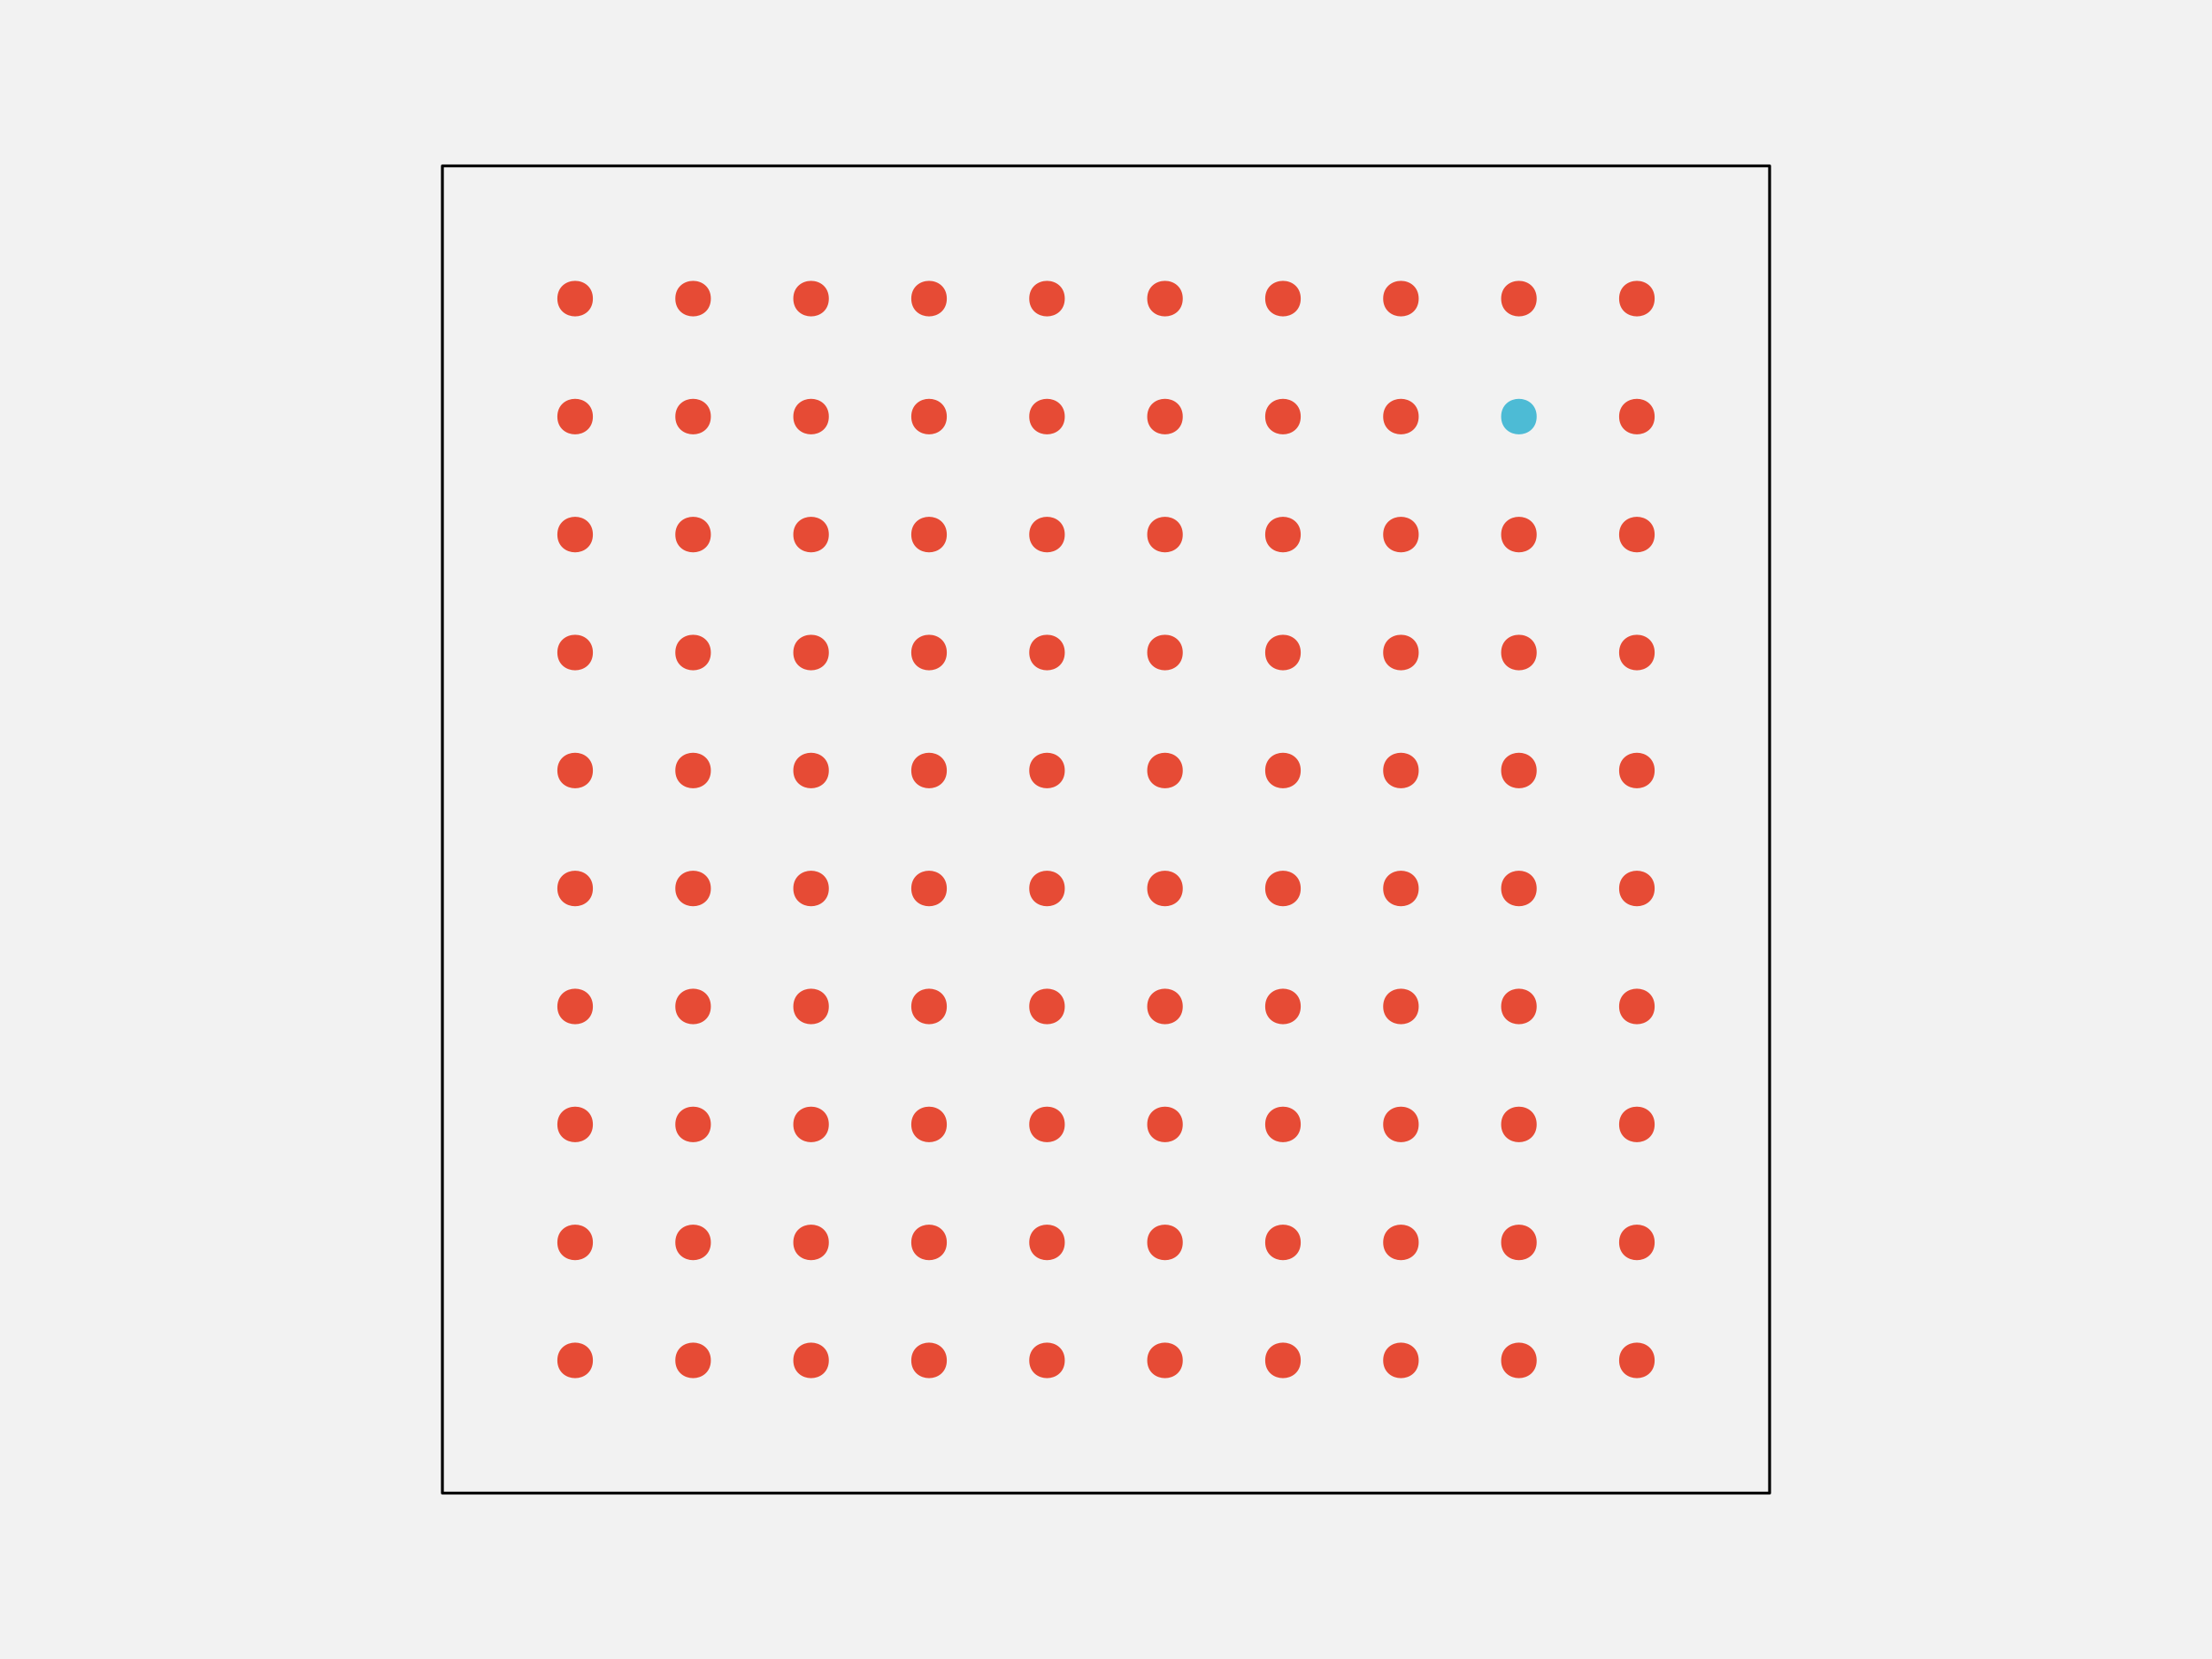
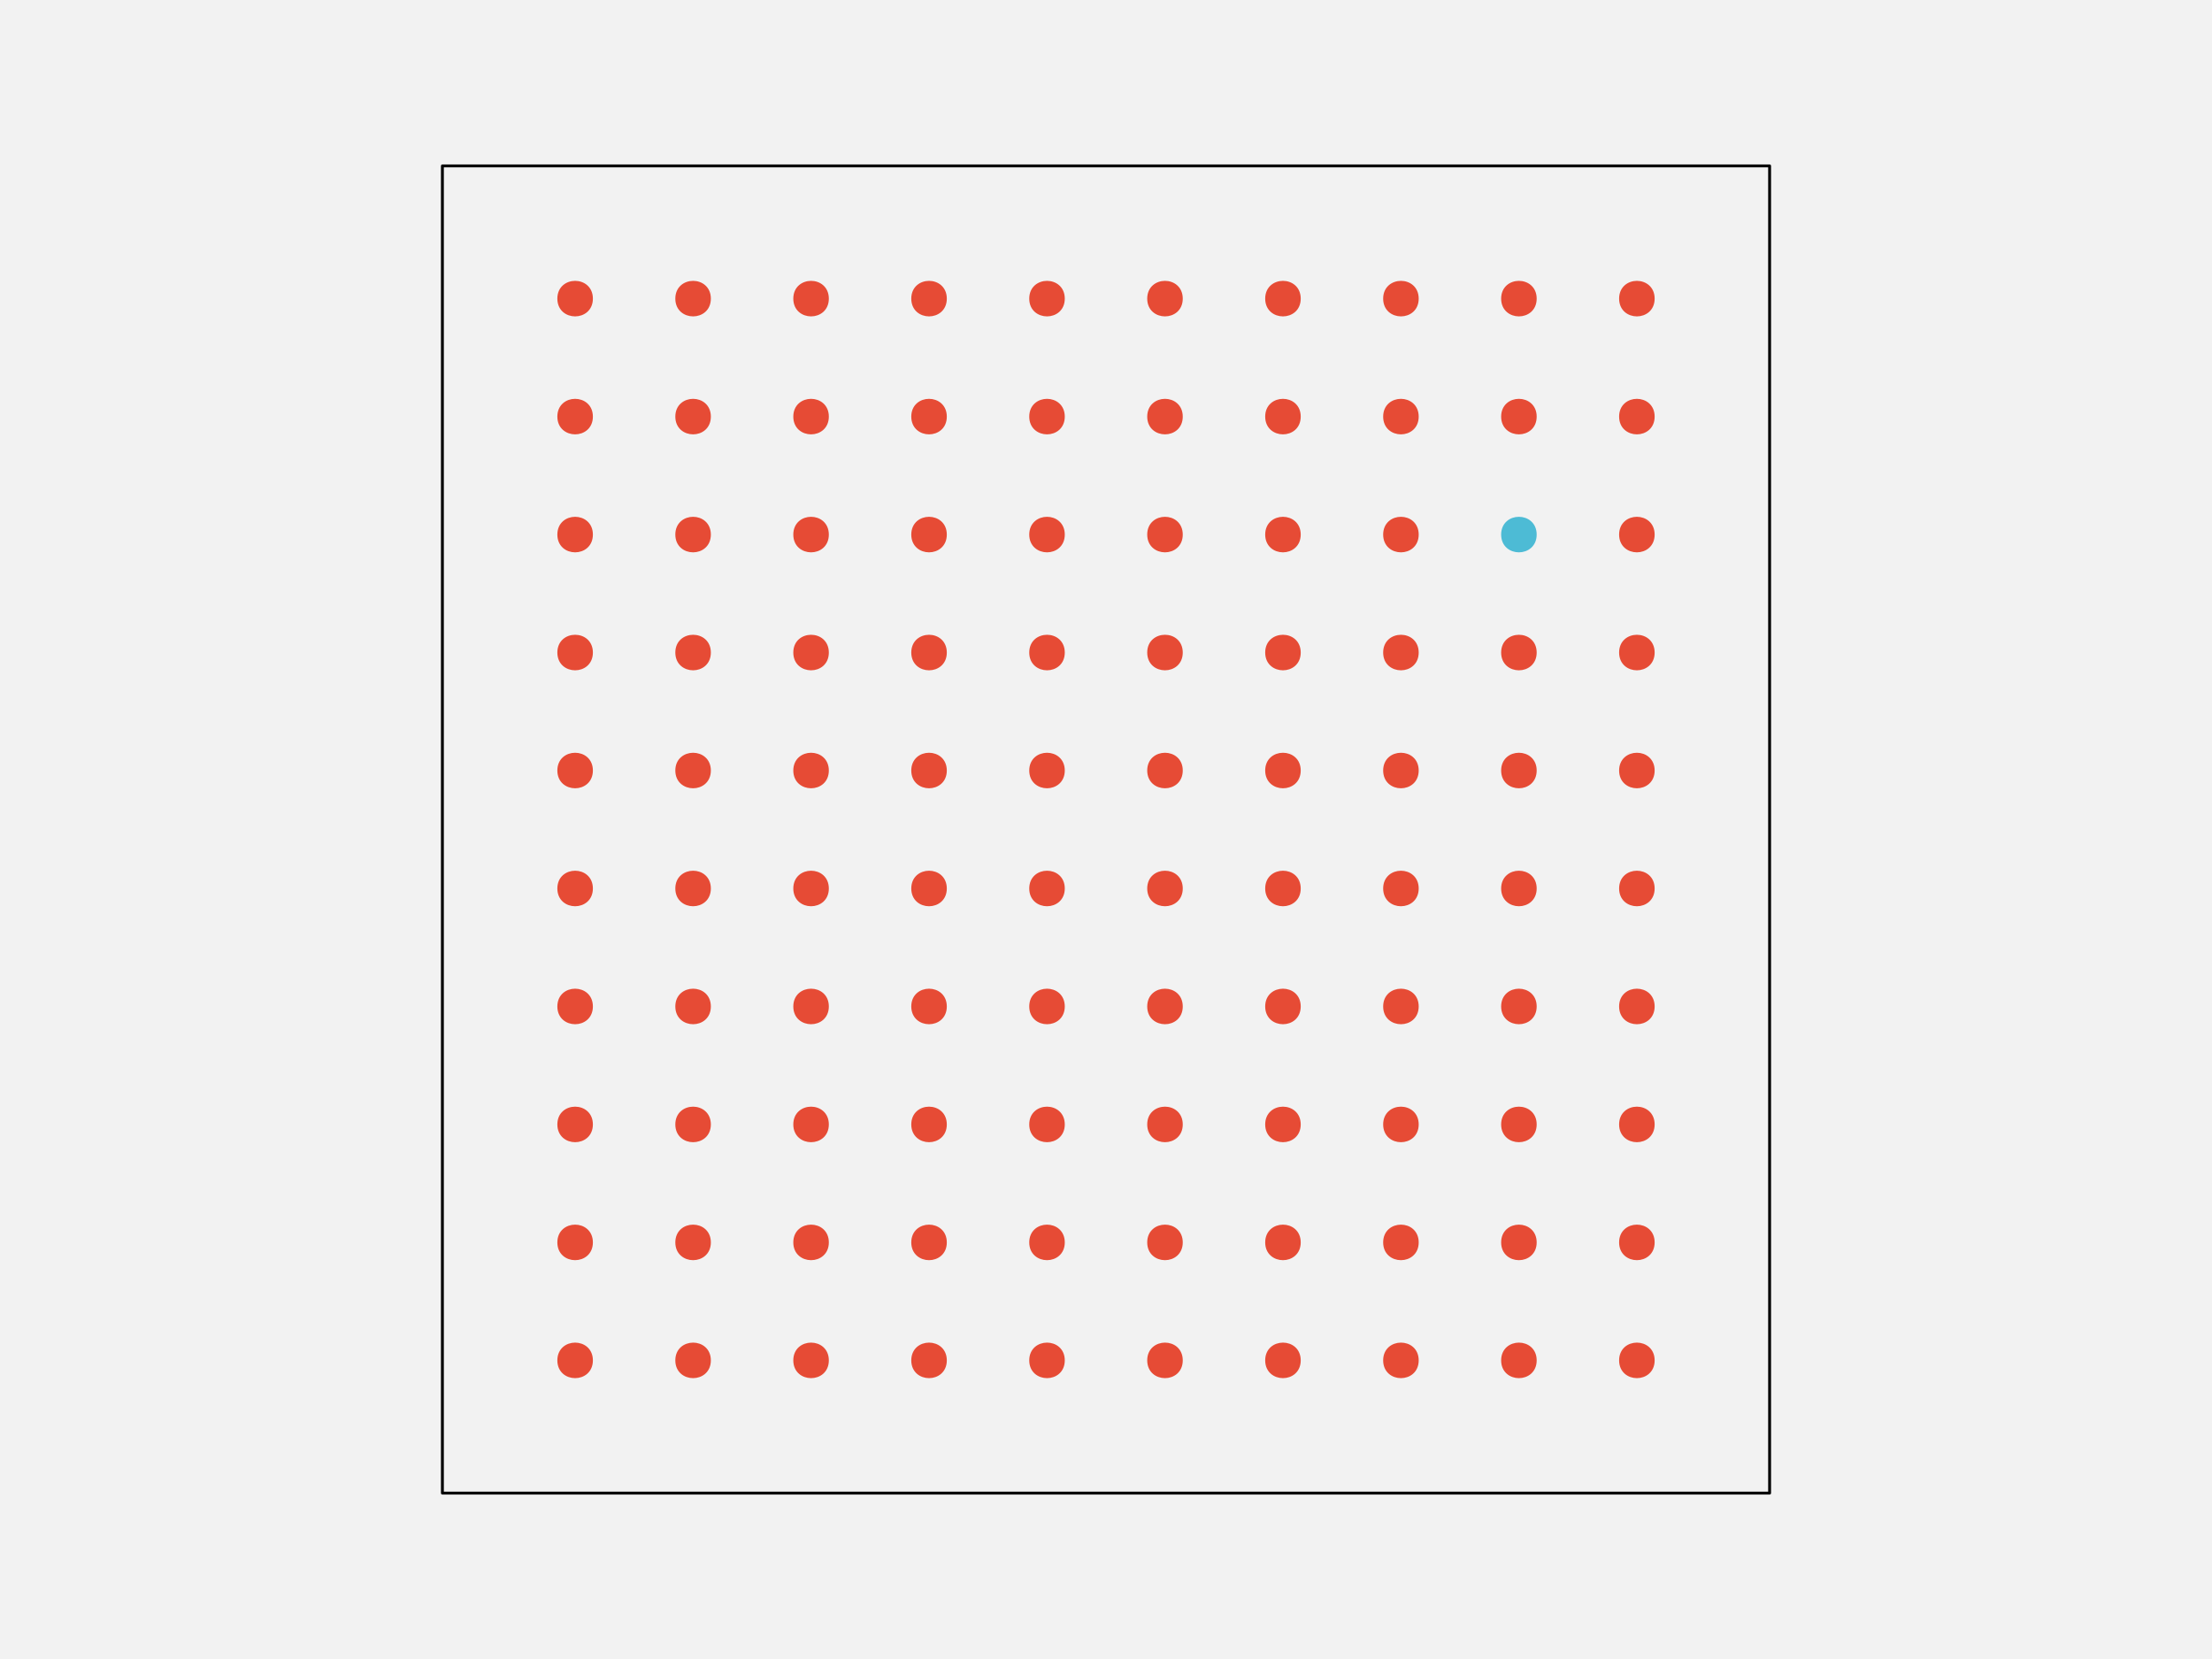
<svg xmlns="http://www.w3.org/2000/svg" width="576pt" height="432pt" viewBox="0 0 576 432" version="1.1">
  <g id="surface109">
    <rect x="0" y="0" width="576" height="432" style="fill:rgb(94.902%,94.902%,94.902%);fill-opacity:1;stroke:none;" />
    <path style="fill-rule:nonzero;fill:rgb(94.902%,94.902%,94.902%);fill-opacity:1;stroke-width:0.75;stroke-linecap:round;stroke-linejoin:round;stroke:rgb(0%,0%,0%);stroke-opacity:1;stroke-miterlimit:10;" d="M 115.199 388.801 L 460.801 388.801 L 460.801 43.199 L 115.199 43.199 Z M 115.199 388.801 " />
    <path style="fill-rule:nonzero;fill:rgb(90.196%,29.412%,20.784%);fill-opacity:1;stroke-width:0.75;stroke-linecap:round;stroke-linejoin:round;stroke:rgb(90.196%,29.412%,20.784%);stroke-opacity:1;stroke-miterlimit:10;" d="M 154.012 354.238 C 154.012 359.91 145.508 359.91 145.508 354.238 C 145.508 348.57 154.012 348.57 154.012 354.238 " />
    <path style="fill-rule:nonzero;fill:rgb(90.196%,29.412%,20.784%);fill-opacity:1;stroke-width:0.75;stroke-linecap:round;stroke-linejoin:round;stroke:rgb(90.196%,29.412%,20.784%);stroke-opacity:1;stroke-miterlimit:10;" d="M 184.73 354.238 C 184.73 359.91 176.227 359.91 176.227 354.238 C 176.227 348.57 184.73 348.57 184.73 354.238 " />
    <path style="fill-rule:nonzero;fill:rgb(90.196%,29.412%,20.784%);fill-opacity:1;stroke-width:0.75;stroke-linecap:round;stroke-linejoin:round;stroke:rgb(90.196%,29.412%,20.784%);stroke-opacity:1;stroke-miterlimit:10;" d="M 215.453 354.238 C 215.453 359.91 206.949 359.91 206.949 354.238 C 206.949 348.57 215.453 348.57 215.453 354.238 " />
    <path style="fill-rule:nonzero;fill:rgb(90.196%,29.412%,20.784%);fill-opacity:1;stroke-width:0.75;stroke-linecap:round;stroke-linejoin:round;stroke:rgb(90.196%,29.412%,20.784%);stroke-opacity:1;stroke-miterlimit:10;" d="M 246.172 354.238 C 246.172 359.91 237.668 359.91 237.668 354.238 C 237.668 348.57 246.172 348.57 246.172 354.238 " />
    <path style="fill-rule:nonzero;fill:rgb(90.196%,29.412%,20.784%);fill-opacity:1;stroke-width:0.75;stroke-linecap:round;stroke-linejoin:round;stroke:rgb(90.196%,29.412%,20.784%);stroke-opacity:1;stroke-miterlimit:10;" d="M 276.891 354.238 C 276.891 359.91 268.387 359.91 268.387 354.238 C 268.387 348.57 276.891 348.57 276.891 354.238 " />
    <path style="fill-rule:nonzero;fill:rgb(90.196%,29.412%,20.784%);fill-opacity:1;stroke-width:0.75;stroke-linecap:round;stroke-linejoin:round;stroke:rgb(90.196%,29.412%,20.784%);stroke-opacity:1;stroke-miterlimit:10;" d="M 307.613 354.238 C 307.613 359.91 299.109 359.91 299.109 354.238 C 299.109 348.57 307.613 348.57 307.613 354.238 " />
    <path style="fill-rule:nonzero;fill:rgb(90.196%,29.412%,20.784%);fill-opacity:1;stroke-width:0.75;stroke-linecap:round;stroke-linejoin:round;stroke:rgb(90.196%,29.412%,20.784%);stroke-opacity:1;stroke-miterlimit:10;" d="M 338.332 354.238 C 338.332 359.91 329.828 359.91 329.828 354.238 C 329.828 348.57 338.332 348.57 338.332 354.238 " />
    <path style="fill-rule:nonzero;fill:rgb(90.196%,29.412%,20.784%);fill-opacity:1;stroke-width:0.75;stroke-linecap:round;stroke-linejoin:round;stroke:rgb(90.196%,29.412%,20.784%);stroke-opacity:1;stroke-miterlimit:10;" d="M 369.051 354.238 C 369.051 359.91 360.547 359.91 360.547 354.238 C 360.547 348.57 369.051 348.57 369.051 354.238 " />
    <path style="fill-rule:nonzero;fill:rgb(90.196%,29.412%,20.784%);fill-opacity:1;stroke-width:0.75;stroke-linecap:round;stroke-linejoin:round;stroke:rgb(90.196%,29.412%,20.784%);stroke-opacity:1;stroke-miterlimit:10;" d="M 399.773 354.238 C 399.773 359.91 391.27 359.91 391.27 354.238 C 391.27 348.57 399.773 348.57 399.773 354.238 " />
    <path style="fill-rule:nonzero;fill:rgb(90.196%,29.412%,20.784%);fill-opacity:1;stroke-width:0.75;stroke-linecap:round;stroke-linejoin:round;stroke:rgb(90.196%,29.412%,20.784%);stroke-opacity:1;stroke-miterlimit:10;" d="M 430.492 354.238 C 430.492 359.91 421.988 359.91 421.988 354.238 C 421.988 348.57 430.492 348.57 430.492 354.238 " />
    <path style="fill-rule:nonzero;fill:rgb(90.196%,29.412%,20.784%);fill-opacity:1;stroke-width:0.75;stroke-linecap:round;stroke-linejoin:round;stroke:rgb(90.196%,29.412%,20.784%);stroke-opacity:1;stroke-miterlimit:10;" d="M 154.012 323.52 C 154.012 329.188 145.508 329.188 145.508 323.52 C 145.508 317.852 154.012 317.852 154.012 323.52 " />
    <path style="fill-rule:nonzero;fill:rgb(90.196%,29.412%,20.784%);fill-opacity:1;stroke-width:0.75;stroke-linecap:round;stroke-linejoin:round;stroke:rgb(90.196%,29.412%,20.784%);stroke-opacity:1;stroke-miterlimit:10;" d="M 184.73 323.52 C 184.73 329.188 176.227 329.188 176.227 323.52 C 176.227 317.852 184.73 317.852 184.73 323.52 " />
    <path style="fill-rule:nonzero;fill:rgb(90.196%,29.412%,20.784%);fill-opacity:1;stroke-width:0.75;stroke-linecap:round;stroke-linejoin:round;stroke:rgb(90.196%,29.412%,20.784%);stroke-opacity:1;stroke-miterlimit:10;" d="M 215.453 323.52 C 215.453 329.188 206.949 329.188 206.949 323.52 C 206.949 317.852 215.453 317.852 215.453 323.52 " />
    <path style="fill-rule:nonzero;fill:rgb(90.196%,29.412%,20.784%);fill-opacity:1;stroke-width:0.75;stroke-linecap:round;stroke-linejoin:round;stroke:rgb(90.196%,29.412%,20.784%);stroke-opacity:1;stroke-miterlimit:10;" d="M 246.172 323.52 C 246.172 329.188 237.668 329.188 237.668 323.52 C 237.668 317.852 246.172 317.852 246.172 323.52 " />
    <path style="fill-rule:nonzero;fill:rgb(90.196%,29.412%,20.784%);fill-opacity:1;stroke-width:0.75;stroke-linecap:round;stroke-linejoin:round;stroke:rgb(90.196%,29.412%,20.784%);stroke-opacity:1;stroke-miterlimit:10;" d="M 276.891 323.52 C 276.891 329.188 268.387 329.188 268.387 323.52 C 268.387 317.852 276.891 317.852 276.891 323.52 " />
    <path style="fill-rule:nonzero;fill:rgb(90.196%,29.412%,20.784%);fill-opacity:1;stroke-width:0.75;stroke-linecap:round;stroke-linejoin:round;stroke:rgb(90.196%,29.412%,20.784%);stroke-opacity:1;stroke-miterlimit:10;" d="M 307.613 323.52 C 307.613 329.188 299.109 329.188 299.109 323.52 C 299.109 317.852 307.613 317.852 307.613 323.52 " />
    <path style="fill-rule:nonzero;fill:rgb(90.196%,29.412%,20.784%);fill-opacity:1;stroke-width:0.75;stroke-linecap:round;stroke-linejoin:round;stroke:rgb(90.196%,29.412%,20.784%);stroke-opacity:1;stroke-miterlimit:10;" d="M 338.332 323.52 C 338.332 329.188 329.828 329.188 329.828 323.52 C 329.828 317.852 338.332 317.852 338.332 323.52 " />
    <path style="fill-rule:nonzero;fill:rgb(90.196%,29.412%,20.784%);fill-opacity:1;stroke-width:0.75;stroke-linecap:round;stroke-linejoin:round;stroke:rgb(90.196%,29.412%,20.784%);stroke-opacity:1;stroke-miterlimit:10;" d="M 369.051 323.52 C 369.051 329.188 360.547 329.188 360.547 323.52 C 360.547 317.852 369.051 317.852 369.051 323.52 " />
    <path style="fill-rule:nonzero;fill:rgb(90.196%,29.412%,20.784%);fill-opacity:1;stroke-width:0.75;stroke-linecap:round;stroke-linejoin:round;stroke:rgb(90.196%,29.412%,20.784%);stroke-opacity:1;stroke-miterlimit:10;" d="M 399.773 323.52 C 399.773 329.188 391.27 329.188 391.27 323.52 C 391.27 317.852 399.773 317.852 399.773 323.52 " />
    <path style="fill-rule:nonzero;fill:rgb(90.196%,29.412%,20.784%);fill-opacity:1;stroke-width:0.75;stroke-linecap:round;stroke-linejoin:round;stroke:rgb(90.196%,29.412%,20.784%);stroke-opacity:1;stroke-miterlimit:10;" d="M 430.492 323.52 C 430.492 329.188 421.988 329.188 421.988 323.52 C 421.988 317.852 430.492 317.852 430.492 323.52 " />
    <path style="fill-rule:nonzero;fill:rgb(90.196%,29.412%,20.784%);fill-opacity:1;stroke-width:0.75;stroke-linecap:round;stroke-linejoin:round;stroke:rgb(90.196%,29.412%,20.784%);stroke-opacity:1;stroke-miterlimit:10;" d="M 154.012 292.801 C 154.012 298.469 145.508 298.469 145.508 292.801 C 145.508 287.129 154.012 287.129 154.012 292.801 " />
    <path style="fill-rule:nonzero;fill:rgb(90.196%,29.412%,20.784%);fill-opacity:1;stroke-width:0.75;stroke-linecap:round;stroke-linejoin:round;stroke:rgb(90.196%,29.412%,20.784%);stroke-opacity:1;stroke-miterlimit:10;" d="M 184.73 292.801 C 184.73 298.469 176.227 298.469 176.227 292.801 C 176.227 287.129 184.73 287.129 184.73 292.801 " />
    <path style="fill-rule:nonzero;fill:rgb(90.196%,29.412%,20.784%);fill-opacity:1;stroke-width:0.75;stroke-linecap:round;stroke-linejoin:round;stroke:rgb(90.196%,29.412%,20.784%);stroke-opacity:1;stroke-miterlimit:10;" d="M 215.453 292.801 C 215.453 298.469 206.949 298.469 206.949 292.801 C 206.949 287.129 215.453 287.129 215.453 292.801 " />
    <path style="fill-rule:nonzero;fill:rgb(90.196%,29.412%,20.784%);fill-opacity:1;stroke-width:0.75;stroke-linecap:round;stroke-linejoin:round;stroke:rgb(90.196%,29.412%,20.784%);stroke-opacity:1;stroke-miterlimit:10;" d="M 246.172 292.801 C 246.172 298.469 237.668 298.469 237.668 292.801 C 237.668 287.129 246.172 287.129 246.172 292.801 " />
    <path style="fill-rule:nonzero;fill:rgb(90.196%,29.412%,20.784%);fill-opacity:1;stroke-width:0.75;stroke-linecap:round;stroke-linejoin:round;stroke:rgb(90.196%,29.412%,20.784%);stroke-opacity:1;stroke-miterlimit:10;" d="M 276.891 292.801 C 276.891 298.469 268.387 298.469 268.387 292.801 C 268.387 287.129 276.891 287.129 276.891 292.801 " />
    <path style="fill-rule:nonzero;fill:rgb(90.196%,29.412%,20.784%);fill-opacity:1;stroke-width:0.75;stroke-linecap:round;stroke-linejoin:round;stroke:rgb(90.196%,29.412%,20.784%);stroke-opacity:1;stroke-miterlimit:10;" d="M 307.613 292.801 C 307.613 298.469 299.109 298.469 299.109 292.801 C 299.109 287.129 307.613 287.129 307.613 292.801 " />
    <path style="fill-rule:nonzero;fill:rgb(90.196%,29.412%,20.784%);fill-opacity:1;stroke-width:0.75;stroke-linecap:round;stroke-linejoin:round;stroke:rgb(90.196%,29.412%,20.784%);stroke-opacity:1;stroke-miterlimit:10;" d="M 338.332 292.801 C 338.332 298.469 329.828 298.469 329.828 292.801 C 329.828 287.129 338.332 287.129 338.332 292.801 " />
    <path style="fill-rule:nonzero;fill:rgb(90.196%,29.412%,20.784%);fill-opacity:1;stroke-width:0.75;stroke-linecap:round;stroke-linejoin:round;stroke:rgb(90.196%,29.412%,20.784%);stroke-opacity:1;stroke-miterlimit:10;" d="M 369.051 292.801 C 369.051 298.469 360.547 298.469 360.547 292.801 C 360.547 287.129 369.051 287.129 369.051 292.801 " />
    <path style="fill-rule:nonzero;fill:rgb(90.196%,29.412%,20.784%);fill-opacity:1;stroke-width:0.75;stroke-linecap:round;stroke-linejoin:round;stroke:rgb(90.196%,29.412%,20.784%);stroke-opacity:1;stroke-miterlimit:10;" d="M 399.773 292.801 C 399.773 298.469 391.27 298.469 391.27 292.801 C 391.27 287.129 399.773 287.129 399.773 292.801 " />
    <path style="fill-rule:nonzero;fill:rgb(90.196%,29.412%,20.784%);fill-opacity:1;stroke-width:0.75;stroke-linecap:round;stroke-linejoin:round;stroke:rgb(90.196%,29.412%,20.784%);stroke-opacity:1;stroke-miterlimit:10;" d="M 430.492 292.801 C 430.492 298.469 421.988 298.469 421.988 292.801 C 421.988 287.129 430.492 287.129 430.492 292.801 " />
    <path style="fill-rule:nonzero;fill:rgb(90.196%,29.412%,20.784%);fill-opacity:1;stroke-width:0.75;stroke-linecap:round;stroke-linejoin:round;stroke:rgb(90.196%,29.412%,20.784%);stroke-opacity:1;stroke-miterlimit:10;" d="M 154.012 262.078 C 154.012 267.75 145.508 267.75 145.508 262.078 C 145.508 256.41 154.012 256.41 154.012 262.078 " />
    <path style="fill-rule:nonzero;fill:rgb(90.196%,29.412%,20.784%);fill-opacity:1;stroke-width:0.75;stroke-linecap:round;stroke-linejoin:round;stroke:rgb(90.196%,29.412%,20.784%);stroke-opacity:1;stroke-miterlimit:10;" d="M 184.73 262.078 C 184.73 267.75 176.227 267.75 176.227 262.078 C 176.227 256.41 184.73 256.41 184.73 262.078 " />
    <path style="fill-rule:nonzero;fill:rgb(90.196%,29.412%,20.784%);fill-opacity:1;stroke-width:0.75;stroke-linecap:round;stroke-linejoin:round;stroke:rgb(90.196%,29.412%,20.784%);stroke-opacity:1;stroke-miterlimit:10;" d="M 215.453 262.078 C 215.453 267.75 206.949 267.75 206.949 262.078 C 206.949 256.41 215.453 256.41 215.453 262.078 " />
    <path style="fill-rule:nonzero;fill:rgb(90.196%,29.412%,20.784%);fill-opacity:1;stroke-width:0.75;stroke-linecap:round;stroke-linejoin:round;stroke:rgb(90.196%,29.412%,20.784%);stroke-opacity:1;stroke-miterlimit:10;" d="M 246.172 262.078 C 246.172 267.75 237.668 267.75 237.668 262.078 C 237.668 256.41 246.172 256.41 246.172 262.078 " />
    <path style="fill-rule:nonzero;fill:rgb(90.196%,29.412%,20.784%);fill-opacity:1;stroke-width:0.75;stroke-linecap:round;stroke-linejoin:round;stroke:rgb(90.196%,29.412%,20.784%);stroke-opacity:1;stroke-miterlimit:10;" d="M 276.891 262.078 C 276.891 267.75 268.387 267.75 268.387 262.078 C 268.387 256.41 276.891 256.41 276.891 262.078 " />
    <path style="fill-rule:nonzero;fill:rgb(90.196%,29.412%,20.784%);fill-opacity:1;stroke-width:0.75;stroke-linecap:round;stroke-linejoin:round;stroke:rgb(90.196%,29.412%,20.784%);stroke-opacity:1;stroke-miterlimit:10;" d="M 307.613 262.078 C 307.613 267.75 299.109 267.75 299.109 262.078 C 299.109 256.41 307.613 256.41 307.613 262.078 " />
    <path style="fill-rule:nonzero;fill:rgb(90.196%,29.412%,20.784%);fill-opacity:1;stroke-width:0.75;stroke-linecap:round;stroke-linejoin:round;stroke:rgb(90.196%,29.412%,20.784%);stroke-opacity:1;stroke-miterlimit:10;" d="M 338.332 262.078 C 338.332 267.75 329.828 267.75 329.828 262.078 C 329.828 256.41 338.332 256.41 338.332 262.078 " />
    <path style="fill-rule:nonzero;fill:rgb(90.196%,29.412%,20.784%);fill-opacity:1;stroke-width:0.75;stroke-linecap:round;stroke-linejoin:round;stroke:rgb(90.196%,29.412%,20.784%);stroke-opacity:1;stroke-miterlimit:10;" d="M 369.051 262.078 C 369.051 267.75 360.547 267.75 360.547 262.078 C 360.547 256.41 369.051 256.41 369.051 262.078 " />
    <path style="fill-rule:nonzero;fill:rgb(90.196%,29.412%,20.784%);fill-opacity:1;stroke-width:0.75;stroke-linecap:round;stroke-linejoin:round;stroke:rgb(90.196%,29.412%,20.784%);stroke-opacity:1;stroke-miterlimit:10;" d="M 399.773 262.078 C 399.773 267.75 391.27 267.75 391.27 262.078 C 391.27 256.41 399.773 256.41 399.773 262.078 " />
    <path style="fill-rule:nonzero;fill:rgb(90.196%,29.412%,20.784%);fill-opacity:1;stroke-width:0.75;stroke-linecap:round;stroke-linejoin:round;stroke:rgb(90.196%,29.412%,20.784%);stroke-opacity:1;stroke-miterlimit:10;" d="M 430.492 262.078 C 430.492 267.75 421.988 267.75 421.988 262.078 C 421.988 256.41 430.492 256.41 430.492 262.078 " />
    <path style="fill-rule:nonzero;fill:rgb(90.196%,29.412%,20.784%);fill-opacity:1;stroke-width:0.75;stroke-linecap:round;stroke-linejoin:round;stroke:rgb(90.196%,29.412%,20.784%);stroke-opacity:1;stroke-miterlimit:10;" d="M 154.012 231.359 C 154.012 237.027 145.508 237.027 145.508 231.359 C 145.508 225.691 154.012 225.691 154.012 231.359 " />
    <path style="fill-rule:nonzero;fill:rgb(90.196%,29.412%,20.784%);fill-opacity:1;stroke-width:0.75;stroke-linecap:round;stroke-linejoin:round;stroke:rgb(90.196%,29.412%,20.784%);stroke-opacity:1;stroke-miterlimit:10;" d="M 184.73 231.359 C 184.73 237.027 176.227 237.027 176.227 231.359 C 176.227 225.691 184.73 225.691 184.73 231.359 " />
    <path style="fill-rule:nonzero;fill:rgb(90.196%,29.412%,20.784%);fill-opacity:1;stroke-width:0.75;stroke-linecap:round;stroke-linejoin:round;stroke:rgb(90.196%,29.412%,20.784%);stroke-opacity:1;stroke-miterlimit:10;" d="M 215.453 231.359 C 215.453 237.027 206.949 237.027 206.949 231.359 C 206.949 225.691 215.453 225.691 215.453 231.359 " />
    <path style="fill-rule:nonzero;fill:rgb(90.196%,29.412%,20.784%);fill-opacity:1;stroke-width:0.75;stroke-linecap:round;stroke-linejoin:round;stroke:rgb(90.196%,29.412%,20.784%);stroke-opacity:1;stroke-miterlimit:10;" d="M 246.172 231.359 C 246.172 237.027 237.668 237.027 237.668 231.359 C 237.668 225.691 246.172 225.691 246.172 231.359 " />
    <path style="fill-rule:nonzero;fill:rgb(90.196%,29.412%,20.784%);fill-opacity:1;stroke-width:0.75;stroke-linecap:round;stroke-linejoin:round;stroke:rgb(90.196%,29.412%,20.784%);stroke-opacity:1;stroke-miterlimit:10;" d="M 276.891 231.359 C 276.891 237.027 268.387 237.027 268.387 231.359 C 268.387 225.691 276.891 225.691 276.891 231.359 " />
    <path style="fill-rule:nonzero;fill:rgb(90.196%,29.412%,20.784%);fill-opacity:1;stroke-width:0.75;stroke-linecap:round;stroke-linejoin:round;stroke:rgb(90.196%,29.412%,20.784%);stroke-opacity:1;stroke-miterlimit:10;" d="M 307.613 231.359 C 307.613 237.027 299.109 237.027 299.109 231.359 C 299.109 225.691 307.613 225.691 307.613 231.359 " />
    <path style="fill-rule:nonzero;fill:rgb(90.196%,29.412%,20.784%);fill-opacity:1;stroke-width:0.75;stroke-linecap:round;stroke-linejoin:round;stroke:rgb(90.196%,29.412%,20.784%);stroke-opacity:1;stroke-miterlimit:10;" d="M 338.332 231.359 C 338.332 237.027 329.828 237.027 329.828 231.359 C 329.828 225.691 338.332 225.691 338.332 231.359 " />
    <path style="fill-rule:nonzero;fill:rgb(90.196%,29.412%,20.784%);fill-opacity:1;stroke-width:0.75;stroke-linecap:round;stroke-linejoin:round;stroke:rgb(90.196%,29.412%,20.784%);stroke-opacity:1;stroke-miterlimit:10;" d="M 369.051 231.359 C 369.051 237.027 360.547 237.027 360.547 231.359 C 360.547 225.691 369.051 225.691 369.051 231.359 " />
    <path style="fill-rule:nonzero;fill:rgb(90.196%,29.412%,20.784%);fill-opacity:1;stroke-width:0.75;stroke-linecap:round;stroke-linejoin:round;stroke:rgb(90.196%,29.412%,20.784%);stroke-opacity:1;stroke-miterlimit:10;" d="M 399.773 231.359 C 399.773 237.027 391.27 237.027 391.27 231.359 C 391.27 225.691 399.773 225.691 399.773 231.359 " />
    <path style="fill-rule:nonzero;fill:rgb(90.196%,29.412%,20.784%);fill-opacity:1;stroke-width:0.75;stroke-linecap:round;stroke-linejoin:round;stroke:rgb(90.196%,29.412%,20.784%);stroke-opacity:1;stroke-miterlimit:10;" d="M 430.492 231.359 C 430.492 237.027 421.988 237.027 421.988 231.359 C 421.988 225.691 430.492 225.691 430.492 231.359 " />
    <path style="fill-rule:nonzero;fill:rgb(90.196%,29.412%,20.784%);fill-opacity:1;stroke-width:0.75;stroke-linecap:round;stroke-linejoin:round;stroke:rgb(90.196%,29.412%,20.784%);stroke-opacity:1;stroke-miterlimit:10;" d="M 154.012 200.641 C 154.012 206.309 145.508 206.309 145.508 200.641 C 145.508 194.973 154.012 194.973 154.012 200.641 " />
    <path style="fill-rule:nonzero;fill:rgb(90.196%,29.412%,20.784%);fill-opacity:1;stroke-width:0.75;stroke-linecap:round;stroke-linejoin:round;stroke:rgb(90.196%,29.412%,20.784%);stroke-opacity:1;stroke-miterlimit:10;" d="M 184.73 200.641 C 184.73 206.309 176.227 206.309 176.227 200.641 C 176.227 194.973 184.73 194.973 184.73 200.641 " />
    <path style="fill-rule:nonzero;fill:rgb(90.196%,29.412%,20.784%);fill-opacity:1;stroke-width:0.75;stroke-linecap:round;stroke-linejoin:round;stroke:rgb(90.196%,29.412%,20.784%);stroke-opacity:1;stroke-miterlimit:10;" d="M 215.453 200.641 C 215.453 206.309 206.949 206.309 206.949 200.641 C 206.949 194.973 215.453 194.973 215.453 200.641 " />
    <path style="fill-rule:nonzero;fill:rgb(90.196%,29.412%,20.784%);fill-opacity:1;stroke-width:0.75;stroke-linecap:round;stroke-linejoin:round;stroke:rgb(90.196%,29.412%,20.784%);stroke-opacity:1;stroke-miterlimit:10;" d="M 246.172 200.641 C 246.172 206.309 237.668 206.309 237.668 200.641 C 237.668 194.973 246.172 194.973 246.172 200.641 " />
    <path style="fill-rule:nonzero;fill:rgb(90.196%,29.412%,20.784%);fill-opacity:1;stroke-width:0.75;stroke-linecap:round;stroke-linejoin:round;stroke:rgb(90.196%,29.412%,20.784%);stroke-opacity:1;stroke-miterlimit:10;" d="M 276.891 200.641 C 276.891 206.309 268.387 206.309 268.387 200.641 C 268.387 194.973 276.891 194.973 276.891 200.641 " />
    <path style="fill-rule:nonzero;fill:rgb(90.196%,29.412%,20.784%);fill-opacity:1;stroke-width:0.75;stroke-linecap:round;stroke-linejoin:round;stroke:rgb(90.196%,29.412%,20.784%);stroke-opacity:1;stroke-miterlimit:10;" d="M 307.613 200.641 C 307.613 206.309 299.109 206.309 299.109 200.641 C 299.109 194.973 307.613 194.973 307.613 200.641 " />
    <path style="fill-rule:nonzero;fill:rgb(90.196%,29.412%,20.784%);fill-opacity:1;stroke-width:0.75;stroke-linecap:round;stroke-linejoin:round;stroke:rgb(90.196%,29.412%,20.784%);stroke-opacity:1;stroke-miterlimit:10;" d="M 338.332 200.641 C 338.332 206.309 329.828 206.309 329.828 200.641 C 329.828 194.973 338.332 194.973 338.332 200.641 " />
    <path style="fill-rule:nonzero;fill:rgb(90.196%,29.412%,20.784%);fill-opacity:1;stroke-width:0.75;stroke-linecap:round;stroke-linejoin:round;stroke:rgb(90.196%,29.412%,20.784%);stroke-opacity:1;stroke-miterlimit:10;" d="M 369.051 200.641 C 369.051 206.309 360.547 206.309 360.547 200.641 C 360.547 194.973 369.051 194.973 369.051 200.641 " />
    <path style="fill-rule:nonzero;fill:rgb(90.196%,29.412%,20.784%);fill-opacity:1;stroke-width:0.75;stroke-linecap:round;stroke-linejoin:round;stroke:rgb(90.196%,29.412%,20.784%);stroke-opacity:1;stroke-miterlimit:10;" d="M 399.773 200.641 C 399.773 206.309 391.27 206.309 391.27 200.641 C 391.27 194.973 399.773 194.973 399.773 200.641 " />
    <path style="fill-rule:nonzero;fill:rgb(90.196%,29.412%,20.784%);fill-opacity:1;stroke-width:0.75;stroke-linecap:round;stroke-linejoin:round;stroke:rgb(90.196%,29.412%,20.784%);stroke-opacity:1;stroke-miterlimit:10;" d="M 430.492 200.641 C 430.492 206.309 421.988 206.309 421.988 200.641 C 421.988 194.973 430.492 194.973 430.492 200.641 " />
    <path style="fill-rule:nonzero;fill:rgb(90.196%,29.412%,20.784%);fill-opacity:1;stroke-width:0.75;stroke-linecap:round;stroke-linejoin:round;stroke:rgb(90.196%,29.412%,20.784%);stroke-opacity:1;stroke-miterlimit:10;" d="M 154.012 169.922 C 154.012 175.59 145.508 175.59 145.508 169.922 C 145.508 164.25 154.012 164.25 154.012 169.922 " />
    <path style="fill-rule:nonzero;fill:rgb(90.196%,29.412%,20.784%);fill-opacity:1;stroke-width:0.75;stroke-linecap:round;stroke-linejoin:round;stroke:rgb(90.196%,29.412%,20.784%);stroke-opacity:1;stroke-miterlimit:10;" d="M 184.73 169.922 C 184.73 175.59 176.227 175.59 176.227 169.922 C 176.227 164.25 184.73 164.25 184.73 169.922 " />
    <path style="fill-rule:nonzero;fill:rgb(90.196%,29.412%,20.784%);fill-opacity:1;stroke-width:0.75;stroke-linecap:round;stroke-linejoin:round;stroke:rgb(90.196%,29.412%,20.784%);stroke-opacity:1;stroke-miterlimit:10;" d="M 215.453 169.922 C 215.453 175.59 206.949 175.59 206.949 169.922 C 206.949 164.25 215.453 164.25 215.453 169.922 " />
    <path style="fill-rule:nonzero;fill:rgb(90.196%,29.412%,20.784%);fill-opacity:1;stroke-width:0.75;stroke-linecap:round;stroke-linejoin:round;stroke:rgb(90.196%,29.412%,20.784%);stroke-opacity:1;stroke-miterlimit:10;" d="M 246.172 169.922 C 246.172 175.59 237.668 175.59 237.668 169.922 C 237.668 164.25 246.172 164.25 246.172 169.922 " />
    <path style="fill-rule:nonzero;fill:rgb(90.196%,29.412%,20.784%);fill-opacity:1;stroke-width:0.75;stroke-linecap:round;stroke-linejoin:round;stroke:rgb(90.196%,29.412%,20.784%);stroke-opacity:1;stroke-miterlimit:10;" d="M 276.891 169.922 C 276.891 175.59 268.387 175.59 268.387 169.922 C 268.387 164.25 276.891 164.25 276.891 169.922 " />
    <path style="fill-rule:nonzero;fill:rgb(90.196%,29.412%,20.784%);fill-opacity:1;stroke-width:0.75;stroke-linecap:round;stroke-linejoin:round;stroke:rgb(90.196%,29.412%,20.784%);stroke-opacity:1;stroke-miterlimit:10;" d="M 307.613 169.922 C 307.613 175.59 299.109 175.59 299.109 169.922 C 299.109 164.25 307.613 164.25 307.613 169.922 " />
    <path style="fill-rule:nonzero;fill:rgb(90.196%,29.412%,20.784%);fill-opacity:1;stroke-width:0.75;stroke-linecap:round;stroke-linejoin:round;stroke:rgb(90.196%,29.412%,20.784%);stroke-opacity:1;stroke-miterlimit:10;" d="M 338.332 169.922 C 338.332 175.59 329.828 175.59 329.828 169.922 C 329.828 164.25 338.332 164.25 338.332 169.922 " />
    <path style="fill-rule:nonzero;fill:rgb(90.196%,29.412%,20.784%);fill-opacity:1;stroke-width:0.75;stroke-linecap:round;stroke-linejoin:round;stroke:rgb(90.196%,29.412%,20.784%);stroke-opacity:1;stroke-miterlimit:10;" d="M 369.051 169.922 C 369.051 175.59 360.547 175.59 360.547 169.922 C 360.547 164.25 369.051 164.25 369.051 169.922 " />
    <path style="fill-rule:nonzero;fill:rgb(90.196%,29.412%,20.784%);fill-opacity:1;stroke-width:0.75;stroke-linecap:round;stroke-linejoin:round;stroke:rgb(90.196%,29.412%,20.784%);stroke-opacity:1;stroke-miterlimit:10;" d="M 399.773 169.922 C 399.773 175.59 391.27 175.59 391.27 169.922 C 391.27 164.25 399.773 164.25 399.773 169.922 " />
    <path style="fill-rule:nonzero;fill:rgb(90.196%,29.412%,20.784%);fill-opacity:1;stroke-width:0.75;stroke-linecap:round;stroke-linejoin:round;stroke:rgb(90.196%,29.412%,20.784%);stroke-opacity:1;stroke-miterlimit:10;" d="M 430.492 169.922 C 430.492 175.59 421.988 175.59 421.988 169.922 C 421.988 164.25 430.492 164.25 430.492 169.922 " />
    <path style="fill-rule:nonzero;fill:rgb(90.196%,29.412%,20.784%);fill-opacity:1;stroke-width:0.75;stroke-linecap:round;stroke-linejoin:round;stroke:rgb(90.196%,29.412%,20.784%);stroke-opacity:1;stroke-miterlimit:10;" d="M 154.012 139.199 C 154.012 144.871 145.508 144.871 145.508 139.199 C 145.508 133.531 154.012 133.531 154.012 139.199 " />
    <path style="fill-rule:nonzero;fill:rgb(90.196%,29.412%,20.784%);fill-opacity:1;stroke-width:0.75;stroke-linecap:round;stroke-linejoin:round;stroke:rgb(90.196%,29.412%,20.784%);stroke-opacity:1;stroke-miterlimit:10;" d="M 184.73 139.199 C 184.73 144.871 176.227 144.871 176.227 139.199 C 176.227 133.531 184.73 133.531 184.73 139.199 " />
    <path style="fill-rule:nonzero;fill:rgb(90.196%,29.412%,20.784%);fill-opacity:1;stroke-width:0.75;stroke-linecap:round;stroke-linejoin:round;stroke:rgb(90.196%,29.412%,20.784%);stroke-opacity:1;stroke-miterlimit:10;" d="M 215.453 139.199 C 215.453 144.871 206.949 144.871 206.949 139.199 C 206.949 133.531 215.453 133.531 215.453 139.199 " />
    <path style="fill-rule:nonzero;fill:rgb(90.196%,29.412%,20.784%);fill-opacity:1;stroke-width:0.75;stroke-linecap:round;stroke-linejoin:round;stroke:rgb(90.196%,29.412%,20.784%);stroke-opacity:1;stroke-miterlimit:10;" d="M 246.172 139.199 C 246.172 144.871 237.668 144.871 237.668 139.199 C 237.668 133.531 246.172 133.531 246.172 139.199 " />
    <path style="fill-rule:nonzero;fill:rgb(90.196%,29.412%,20.784%);fill-opacity:1;stroke-width:0.75;stroke-linecap:round;stroke-linejoin:round;stroke:rgb(90.196%,29.412%,20.784%);stroke-opacity:1;stroke-miterlimit:10;" d="M 276.891 139.199 C 276.891 144.871 268.387 144.871 268.387 139.199 C 268.387 133.531 276.891 133.531 276.891 139.199 " />
    <path style="fill-rule:nonzero;fill:rgb(90.196%,29.412%,20.784%);fill-opacity:1;stroke-width:0.75;stroke-linecap:round;stroke-linejoin:round;stroke:rgb(90.196%,29.412%,20.784%);stroke-opacity:1;stroke-miterlimit:10;" d="M 307.613 139.199 C 307.613 144.871 299.109 144.871 299.109 139.199 C 299.109 133.531 307.613 133.531 307.613 139.199 " />
    <path style="fill-rule:nonzero;fill:rgb(90.196%,29.412%,20.784%);fill-opacity:1;stroke-width:0.75;stroke-linecap:round;stroke-linejoin:round;stroke:rgb(90.196%,29.412%,20.784%);stroke-opacity:1;stroke-miterlimit:10;" d="M 338.332 139.199 C 338.332 144.871 329.828 144.871 329.828 139.199 C 329.828 133.531 338.332 133.531 338.332 139.199 " />
    <path style="fill-rule:nonzero;fill:rgb(90.196%,29.412%,20.784%);fill-opacity:1;stroke-width:0.75;stroke-linecap:round;stroke-linejoin:round;stroke:rgb(90.196%,29.412%,20.784%);stroke-opacity:1;stroke-miterlimit:10;" d="M 369.051 139.199 C 369.051 144.871 360.547 144.871 360.547 139.199 C 360.547 133.531 369.051 133.531 369.051 139.199 " />
-     <path style="fill-rule:nonzero;fill:rgb(90.196%,29.412%,20.784%);fill-opacity:1;stroke-width:0.75;stroke-linecap:round;stroke-linejoin:round;stroke:rgb(90.196%,29.412%,20.784%);stroke-opacity:1;stroke-miterlimit:10;" d="M 399.773 139.199 C 399.773 144.871 391.27 144.871 391.27 139.199 C 391.27 133.531 399.773 133.531 399.773 139.199 " />
+     <path style="fill-rule:nonzero;fill:rgb(30.196%,73.333%,83.529%);fill-opacity:1;stroke-width:0.75;stroke-linecap:round;stroke-linejoin:round;stroke:rgb(30.196%,73.333%,83.529%);stroke-opacity:1;stroke-miterlimit:10;" d="M 399.773 139.199 C 399.773 144.871 391.27 144.871 391.27 139.199 C 391.27 133.531 399.773 133.531 399.773 139.199 " />
    <path style="fill-rule:nonzero;fill:rgb(90.196%,29.412%,20.784%);fill-opacity:1;stroke-width:0.75;stroke-linecap:round;stroke-linejoin:round;stroke:rgb(90.196%,29.412%,20.784%);stroke-opacity:1;stroke-miterlimit:10;" d="M 430.492 139.199 C 430.492 144.871 421.988 144.871 421.988 139.199 C 421.988 133.531 430.492 133.531 430.492 139.199 " />
    <path style="fill-rule:nonzero;fill:rgb(90.196%,29.412%,20.784%);fill-opacity:1;stroke-width:0.75;stroke-linecap:round;stroke-linejoin:round;stroke:rgb(90.196%,29.412%,20.784%);stroke-opacity:1;stroke-miterlimit:10;" d="M 154.012 108.48 C 154.012 114.148 145.508 114.148 145.508 108.48 C 145.508 102.812 154.012 102.812 154.012 108.48 " />
    <path style="fill-rule:nonzero;fill:rgb(90.196%,29.412%,20.784%);fill-opacity:1;stroke-width:0.75;stroke-linecap:round;stroke-linejoin:round;stroke:rgb(90.196%,29.412%,20.784%);stroke-opacity:1;stroke-miterlimit:10;" d="M 184.73 108.48 C 184.73 114.148 176.227 114.148 176.227 108.48 C 176.227 102.812 184.73 102.812 184.73 108.48 " />
    <path style="fill-rule:nonzero;fill:rgb(90.196%,29.412%,20.784%);fill-opacity:1;stroke-width:0.75;stroke-linecap:round;stroke-linejoin:round;stroke:rgb(90.196%,29.412%,20.784%);stroke-opacity:1;stroke-miterlimit:10;" d="M 215.453 108.48 C 215.453 114.148 206.949 114.148 206.949 108.48 C 206.949 102.812 215.453 102.812 215.453 108.48 " />
    <path style="fill-rule:nonzero;fill:rgb(90.196%,29.412%,20.784%);fill-opacity:1;stroke-width:0.75;stroke-linecap:round;stroke-linejoin:round;stroke:rgb(90.196%,29.412%,20.784%);stroke-opacity:1;stroke-miterlimit:10;" d="M 246.172 108.48 C 246.172 114.148 237.668 114.148 237.668 108.48 C 237.668 102.812 246.172 102.812 246.172 108.48 " />
    <path style="fill-rule:nonzero;fill:rgb(90.196%,29.412%,20.784%);fill-opacity:1;stroke-width:0.75;stroke-linecap:round;stroke-linejoin:round;stroke:rgb(90.196%,29.412%,20.784%);stroke-opacity:1;stroke-miterlimit:10;" d="M 276.891 108.48 C 276.891 114.148 268.387 114.148 268.387 108.48 C 268.387 102.812 276.891 102.812 276.891 108.48 " />
    <path style="fill-rule:nonzero;fill:rgb(90.196%,29.412%,20.784%);fill-opacity:1;stroke-width:0.75;stroke-linecap:round;stroke-linejoin:round;stroke:rgb(90.196%,29.412%,20.784%);stroke-opacity:1;stroke-miterlimit:10;" d="M 307.613 108.48 C 307.613 114.148 299.109 114.148 299.109 108.48 C 299.109 102.812 307.613 102.812 307.613 108.48 " />
    <path style="fill-rule:nonzero;fill:rgb(90.196%,29.412%,20.784%);fill-opacity:1;stroke-width:0.75;stroke-linecap:round;stroke-linejoin:round;stroke:rgb(90.196%,29.412%,20.784%);stroke-opacity:1;stroke-miterlimit:10;" d="M 338.332 108.48 C 338.332 114.148 329.828 114.148 329.828 108.48 C 329.828 102.812 338.332 102.812 338.332 108.48 " />
    <path style="fill-rule:nonzero;fill:rgb(90.196%,29.412%,20.784%);fill-opacity:1;stroke-width:0.75;stroke-linecap:round;stroke-linejoin:round;stroke:rgb(90.196%,29.412%,20.784%);stroke-opacity:1;stroke-miterlimit:10;" d="M 369.051 108.48 C 369.051 114.148 360.547 114.148 360.547 108.48 C 360.547 102.812 369.051 102.812 369.051 108.48 " />
-     <path style="fill-rule:nonzero;fill:rgb(30.196%,73.333%,83.529%);fill-opacity:1;stroke-width:0.75;stroke-linecap:round;stroke-linejoin:round;stroke:rgb(30.196%,73.333%,83.529%);stroke-opacity:1;stroke-miterlimit:10;" d="M 399.773 108.48 C 399.773 114.148 391.27 114.148 391.27 108.48 C 391.27 102.812 399.773 102.812 399.773 108.48 " />
+     <path style="fill-rule:nonzero;fill:rgb(90.196%,29.412%,20.784%);fill-opacity:1;stroke-width:0.75;stroke-linecap:round;stroke-linejoin:round;stroke:rgb(90.196%,29.412%,20.784%);stroke-opacity:1;stroke-miterlimit:10;" d="M 399.773 108.48 C 399.773 114.148 391.27 114.148 391.27 108.48 C 391.27 102.812 399.773 102.812 399.773 108.48 " />
    <path style="fill-rule:nonzero;fill:rgb(90.196%,29.412%,20.784%);fill-opacity:1;stroke-width:0.75;stroke-linecap:round;stroke-linejoin:round;stroke:rgb(90.196%,29.412%,20.784%);stroke-opacity:1;stroke-miterlimit:10;" d="M 430.492 108.48 C 430.492 114.148 421.988 114.148 421.988 108.48 C 421.988 102.812 430.492 102.812 430.492 108.48 " />
    <path style="fill-rule:nonzero;fill:rgb(90.196%,29.412%,20.784%);fill-opacity:1;stroke-width:0.75;stroke-linecap:round;stroke-linejoin:round;stroke:rgb(90.196%,29.412%,20.784%);stroke-opacity:1;stroke-miterlimit:10;" d="M 154.012 77.762 C 154.012 83.43 145.508 83.43 145.508 77.762 C 145.508 72.09 154.012 72.09 154.012 77.762 " />
    <path style="fill-rule:nonzero;fill:rgb(90.196%,29.412%,20.784%);fill-opacity:1;stroke-width:0.75;stroke-linecap:round;stroke-linejoin:round;stroke:rgb(90.196%,29.412%,20.784%);stroke-opacity:1;stroke-miterlimit:10;" d="M 184.73 77.762 C 184.73 83.43 176.227 83.43 176.227 77.762 C 176.227 72.09 184.73 72.09 184.73 77.762 " />
    <path style="fill-rule:nonzero;fill:rgb(90.196%,29.412%,20.784%);fill-opacity:1;stroke-width:0.75;stroke-linecap:round;stroke-linejoin:round;stroke:rgb(90.196%,29.412%,20.784%);stroke-opacity:1;stroke-miterlimit:10;" d="M 215.453 77.762 C 215.453 83.43 206.949 83.43 206.949 77.762 C 206.949 72.09 215.453 72.09 215.453 77.762 " />
    <path style="fill-rule:nonzero;fill:rgb(90.196%,29.412%,20.784%);fill-opacity:1;stroke-width:0.75;stroke-linecap:round;stroke-linejoin:round;stroke:rgb(90.196%,29.412%,20.784%);stroke-opacity:1;stroke-miterlimit:10;" d="M 246.172 77.762 C 246.172 83.43 237.668 83.43 237.668 77.762 C 237.668 72.09 246.172 72.09 246.172 77.762 " />
    <path style="fill-rule:nonzero;fill:rgb(90.196%,29.412%,20.784%);fill-opacity:1;stroke-width:0.75;stroke-linecap:round;stroke-linejoin:round;stroke:rgb(90.196%,29.412%,20.784%);stroke-opacity:1;stroke-miterlimit:10;" d="M 276.891 77.762 C 276.891 83.43 268.387 83.43 268.387 77.762 C 268.387 72.09 276.891 72.09 276.891 77.762 " />
    <path style="fill-rule:nonzero;fill:rgb(90.196%,29.412%,20.784%);fill-opacity:1;stroke-width:0.75;stroke-linecap:round;stroke-linejoin:round;stroke:rgb(90.196%,29.412%,20.784%);stroke-opacity:1;stroke-miterlimit:10;" d="M 307.613 77.762 C 307.613 83.43 299.109 83.43 299.109 77.762 C 299.109 72.09 307.613 72.09 307.613 77.762 " />
    <path style="fill-rule:nonzero;fill:rgb(90.196%,29.412%,20.784%);fill-opacity:1;stroke-width:0.75;stroke-linecap:round;stroke-linejoin:round;stroke:rgb(90.196%,29.412%,20.784%);stroke-opacity:1;stroke-miterlimit:10;" d="M 338.332 77.762 C 338.332 83.43 329.828 83.43 329.828 77.762 C 329.828 72.09 338.332 72.09 338.332 77.762 " />
    <path style="fill-rule:nonzero;fill:rgb(90.196%,29.412%,20.784%);fill-opacity:1;stroke-width:0.75;stroke-linecap:round;stroke-linejoin:round;stroke:rgb(90.196%,29.412%,20.784%);stroke-opacity:1;stroke-miterlimit:10;" d="M 369.051 77.762 C 369.051 83.43 360.547 83.43 360.547 77.762 C 360.547 72.09 369.051 72.09 369.051 77.762 " />
    <path style="fill-rule:nonzero;fill:rgb(90.196%,29.412%,20.784%);fill-opacity:1;stroke-width:0.75;stroke-linecap:round;stroke-linejoin:round;stroke:rgb(90.196%,29.412%,20.784%);stroke-opacity:1;stroke-miterlimit:10;" d="M 399.773 77.762 C 399.773 83.43 391.27 83.43 391.27 77.762 C 391.27 72.09 399.773 72.09 399.773 77.762 " />
    <path style="fill-rule:nonzero;fill:rgb(90.196%,29.412%,20.784%);fill-opacity:1;stroke-width:0.75;stroke-linecap:round;stroke-linejoin:round;stroke:rgb(90.196%,29.412%,20.784%);stroke-opacity:1;stroke-miterlimit:10;" d="M 430.492 77.762 C 430.492 83.43 421.988 83.43 421.988 77.762 C 421.988 72.09 430.492 72.09 430.492 77.762 " />
  </g>
</svg>
